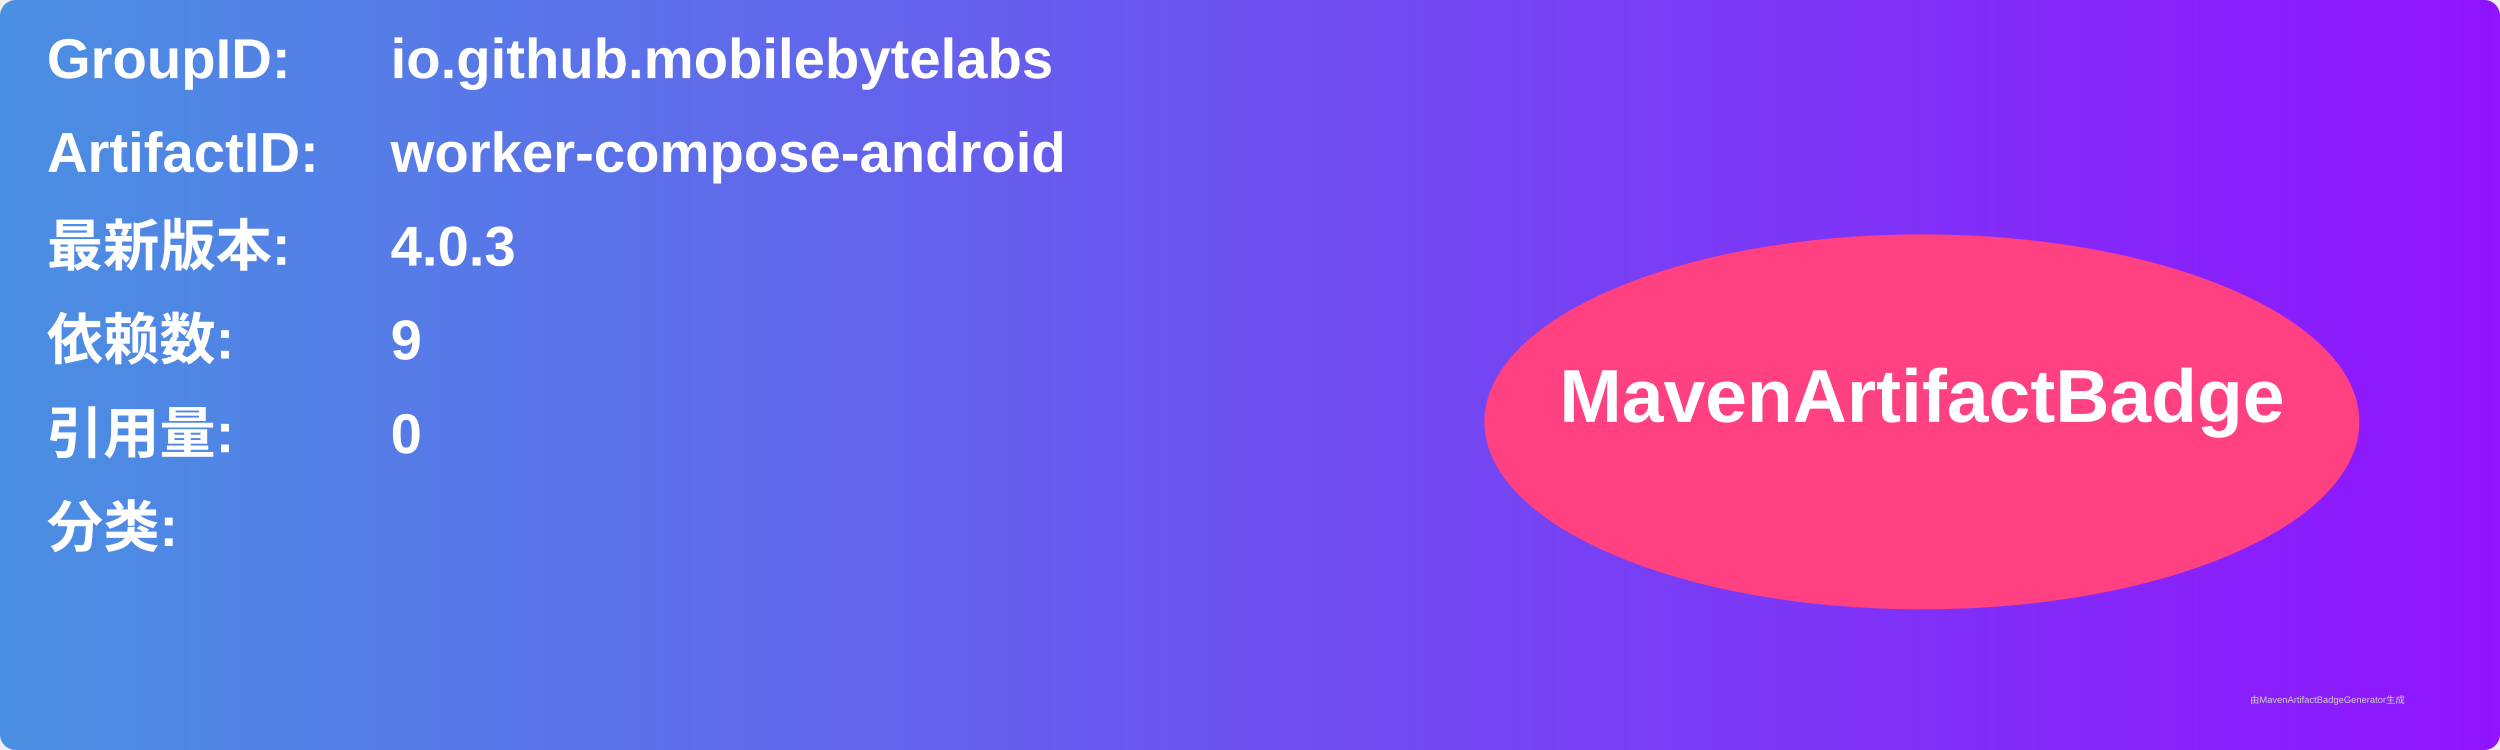
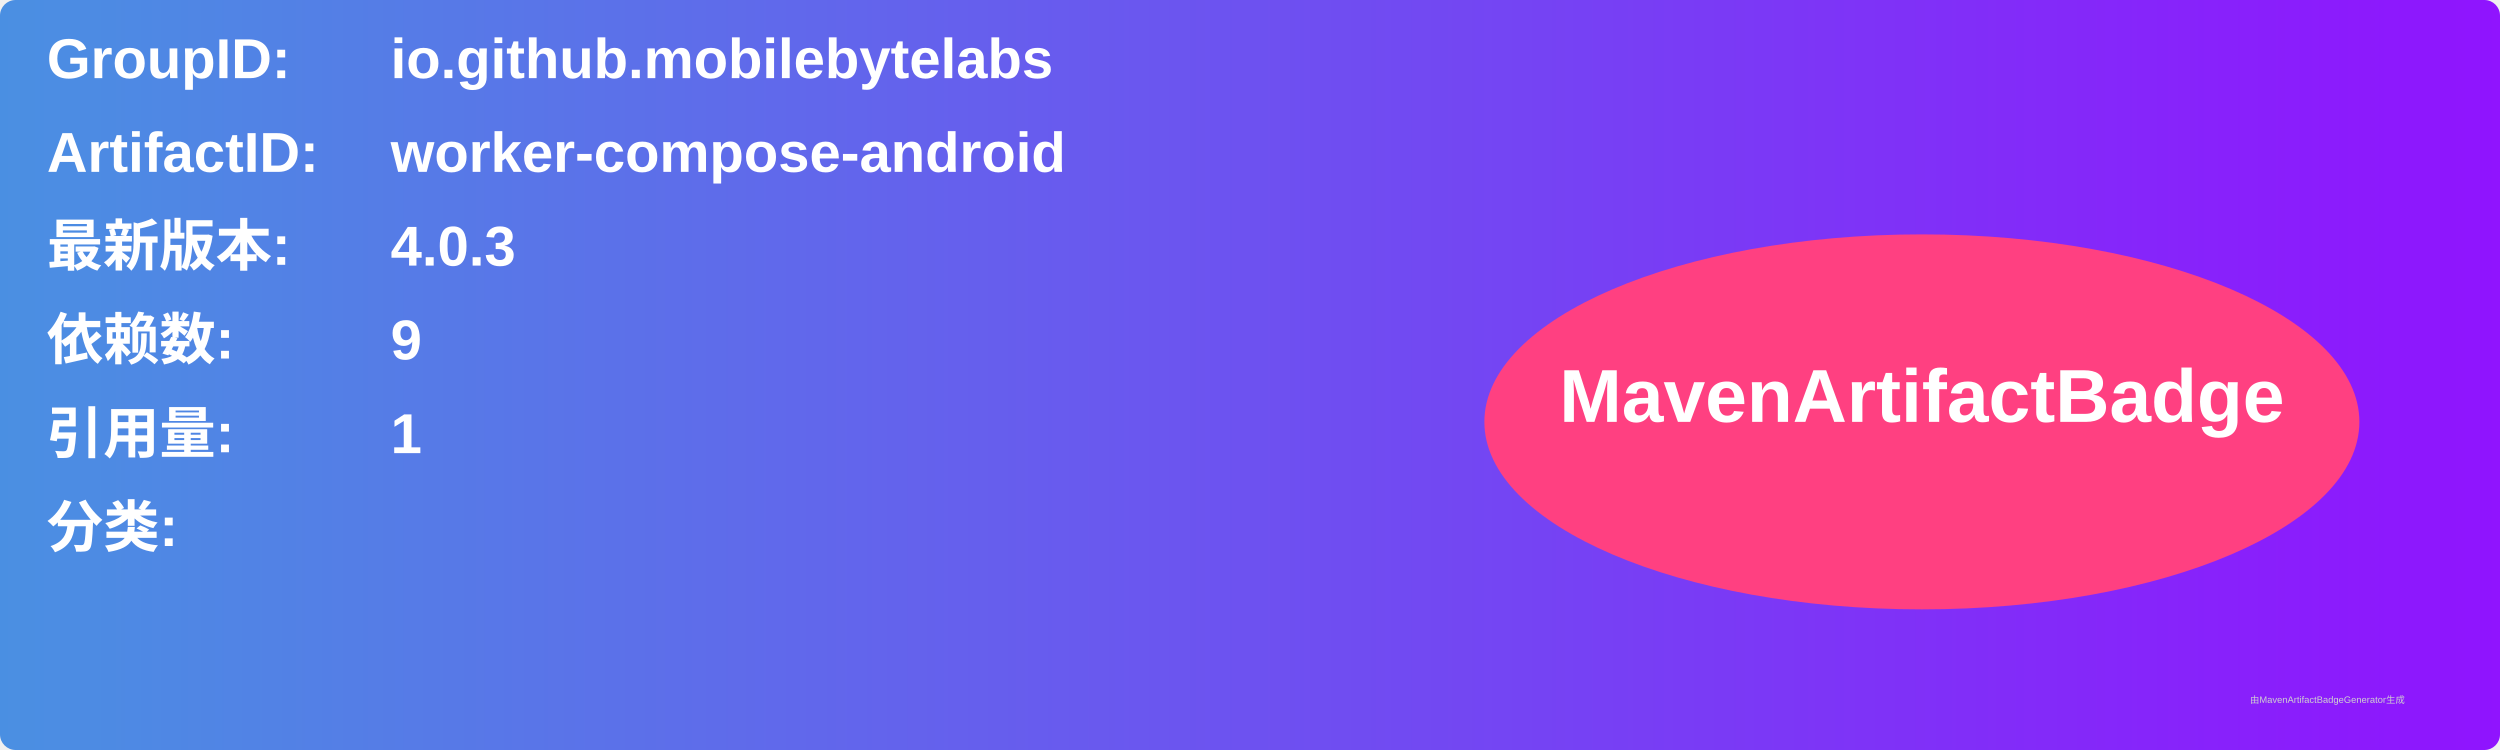
<svg xmlns="http://www.w3.org/2000/svg" width="800" height="240" viewBox="0 0 800 240">
  <linearGradient id="grad" x1="0%" y1="0%" x2="100%" y2="0%">
    <stop offset="0%" stop-color="#4a90e2" />
    <stop offset="100%" stop-color="#9013fe" />
  </linearGradient>
  <rect width="100%" height="100%" rx="5" ry="5" fill="url(#grad)" />
  <g transform="translate(15, 15)">
    <text x="0" y="10" font-family="Arial" font-size="18" fill="white" font-weight="bold" width="260">GroupID:</text>
    <text x="110" y="10" font-family="Arial" font-size="18" fill="white" font-weight="bold" width="460">io.github.mobilebytelabs</text>
    <text x="0" y="40" font-family="Arial" font-size="18" fill="white" font-weight="bold" width="260">ArtifactID:</text>
    <text x="110" y="40" font-family="Arial" font-size="18" fill="white" font-weight="bold" width="460">worker-compose-android</text>
    <text x="0" y="70" font-family="Arial" font-size="18" fill="white" font-weight="bold">最新版本:</text>
    <text x="110" y="70" font-family="Arial" font-size="18" fill="white" font-weight="bold">
      <tspan font-weight="bold">4.0.3</tspan>
    </text>
    <text x="0" y="100" font-family="Arial" font-size="18" fill="white" font-weight="bold">依赖数: </text>
    <text x="110" y="100" font-family="Arial" font-size="18" fill="white">
      <tspan font-weight="bold">9</tspan>
    </text>
    <text x="0" y="130" font-family="Arial" font-size="18" fill="white" font-weight="bold">引用量: </text>
    <text x="110" y="130" font-family="Arial" font-size="18" fill="white">
-       <tspan font-weight="bold">0</tspan>
+       <tspan font-weight="bold">1</tspan>
    </text>
    <text x="0" y="160" font-family="Arial" font-size="18" fill="white" font-weight="bold">分类:</text>
    <text x="10" y="190" font-family="Arial" font-size="10" fill="white">
      <tspan font-weight="bold" />
    </text>
    <ellipse cx="600" cy="120" rx="140" ry="60" fill="#ff4081" />
    <text x="600" y="120" text-anchor="middle" font-family="Arial" font-size="24" fill="white" font-weight="bold">MavenArtifactBadge</text>
  </g>
  <text x="720" y="225" font-family="Arial" font-size="3" fill="#d0d0d0">由MavenArtifactBadgeGenerator生成</text>
</svg>
